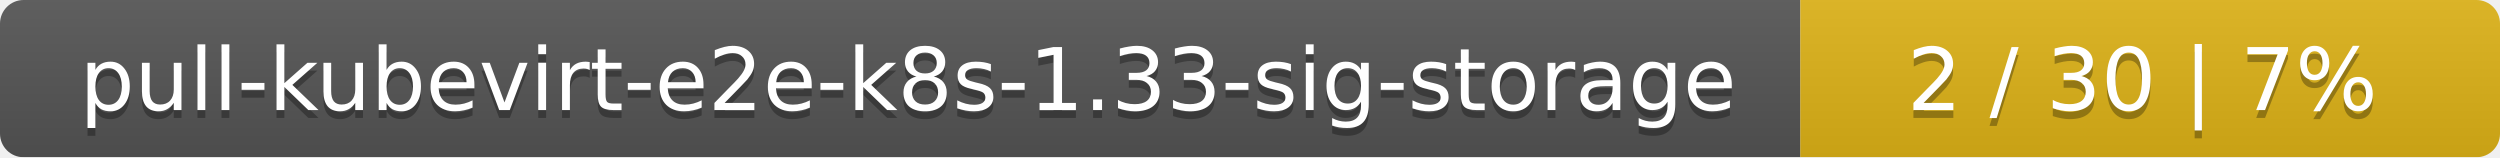
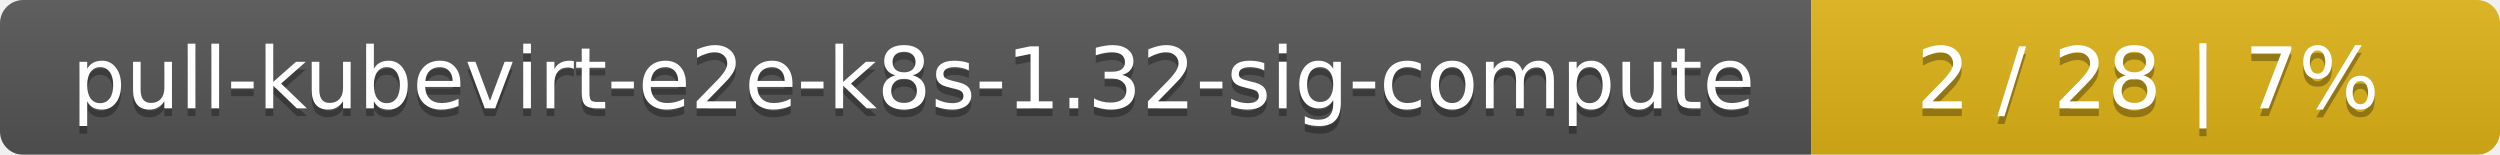
- <svg xmlns="http://www.w3.org/2000/svg" width="318" height="20">
+ <svg xmlns="http://www.w3.org/2000/svg" width="323" height="20">
  <linearGradient id="smooth" x2="0" y2="100%">
    <stop offset="0" stop-color="#bbb" stop-opacity=".1" />
    <stop offset="1" stop-opacity=".1" />
  </linearGradient>
  <mask id="round">
-     <rect width="318" height="20" rx="3" fill="#fff" />
+     <rect width="323" height="20" rx="3" fill="#fff" />
  </mask>
  <g mask="url(#round)">
-     <rect width="229" height="20" fill="#555" />
-     <rect x="229" width="89" height="20" fill="#dfb317" />
-     <rect width="318" height="20" fill="url(#smooth)" />
+     <rect width="234" height="20" fill="#555" />
+     <rect x="234" width="89" height="20" fill="#dfb317" />
+     <rect width="323" height="20" fill="url(#smooth)" />
  </g>
  <g fill="#fff" text-anchor="middle" font-family="DejaVu Sans,Verdana,Geneva,sans-serif" font-size="11">
-     <text x="115.5" y="15" fill="#010101" fill-opacity=".3">pull-kubevirt-e2e-k8s-1.33-sig-storage</text>
-     <text x="115.5" y="14">pull-kubevirt-e2e-k8s-1.33-sig-storage</text>
-     <text x="272.5" y="15" fill="#010101" fill-opacity=".3">2 / 30    |    7%</text>
-     <text x="272.5" y="14">2 / 30    |    7%</text>
+     <text x="118" y="15" fill="#010101" fill-opacity=".3">pull-kubevirt-e2e-k8s-1.32-sig-compute</text>
+     <text x="118" y="14">pull-kubevirt-e2e-k8s-1.32-sig-compute</text>
+     <text x="277.5" y="15" fill="#010101" fill-opacity=".3">2 / 28    |    7%</text>
+     <text x="277.5" y="14">2 / 28    |    7%</text>
  </g>
</svg>
